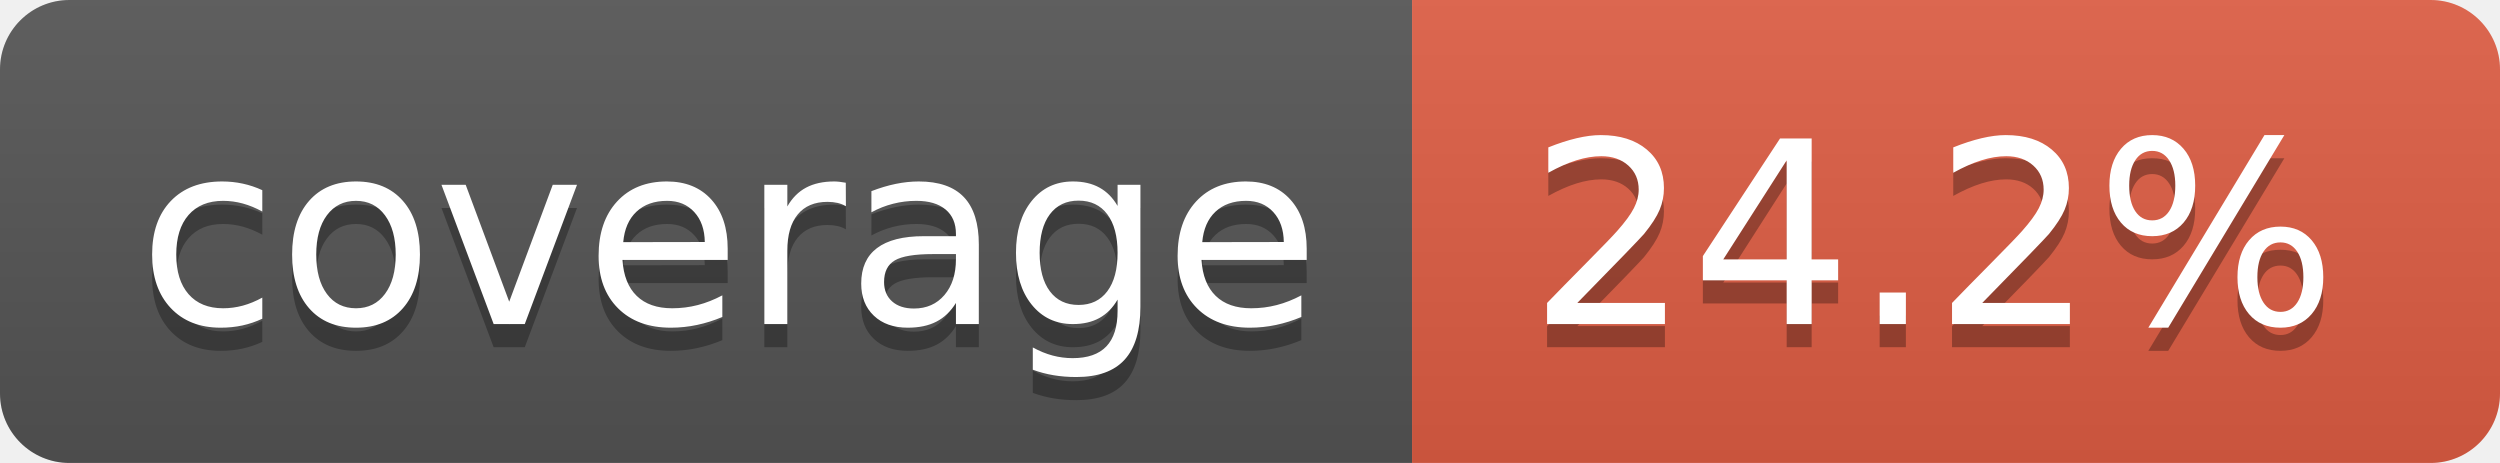
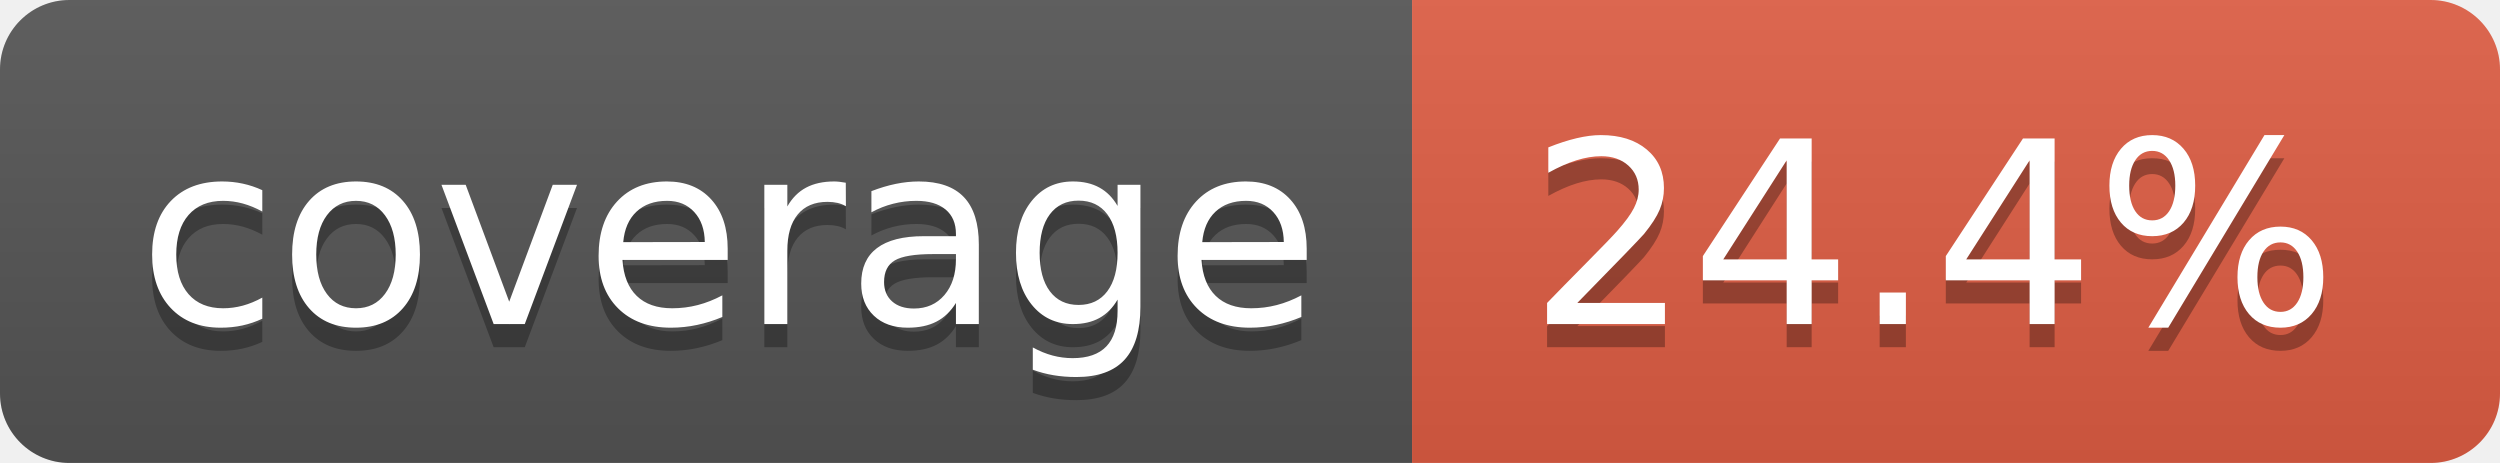
- <svg xmlns="http://www.w3.org/2000/svg" width="108" height="20" role="img" aria-label="coverage: 24.2%">
+ <svg xmlns="http://www.w3.org/2000/svg" width="108" height="20" role="img" aria-label="coverage: 24.4%">
  <linearGradient id="s" x2="0" y2="100%">
    <stop offset="0" stop-color="#bbb" stop-opacity=".1" />
    <stop offset="1" stop-opacity=".1" />
  </linearGradient>
  <clipPath id="r">
    <rect width="108" height="20" rx="3" fill="#fff" />
  </clipPath>
  <g clip-path="url(#r)">
    <rect width="61" height="20" fill="#555" />
    <rect x="61" width="47" height="20" fill="#e05d44" />
    <rect width="108" height="20" fill="url(#s)" />
  </g>
  <g fill="#fff" text-anchor="middle" font-family="Verdana,Geneva,DejaVu Sans,sans-serif" text-rendering="geometricPrecision" font-size="110">
    <text aria-hidden="true" x="315" y="150" fill="#010101" fill-opacity=".3" transform="scale(.1)" textLength="510">coverage</text>
    <text x="315" y="140" transform="scale(.1)" fill="#fff" textLength="510">coverage</text>
-     <text aria-hidden="true" x="835" y="150" fill="#010101" fill-opacity=".3" transform="scale(.1)" textLength="370">24.2%</text>
-     <text x="835" y="140" transform="scale(.1)" fill="#fff" textLength="370">24.2%</text>
+     <text aria-hidden="true" x="835" y="150" fill="#010101" fill-opacity=".3" transform="scale(.1)" textLength="370">24.4%</text>
+     <text x="835" y="140" transform="scale(.1)" fill="#fff" textLength="370">24.4%</text>
  </g>
</svg>
